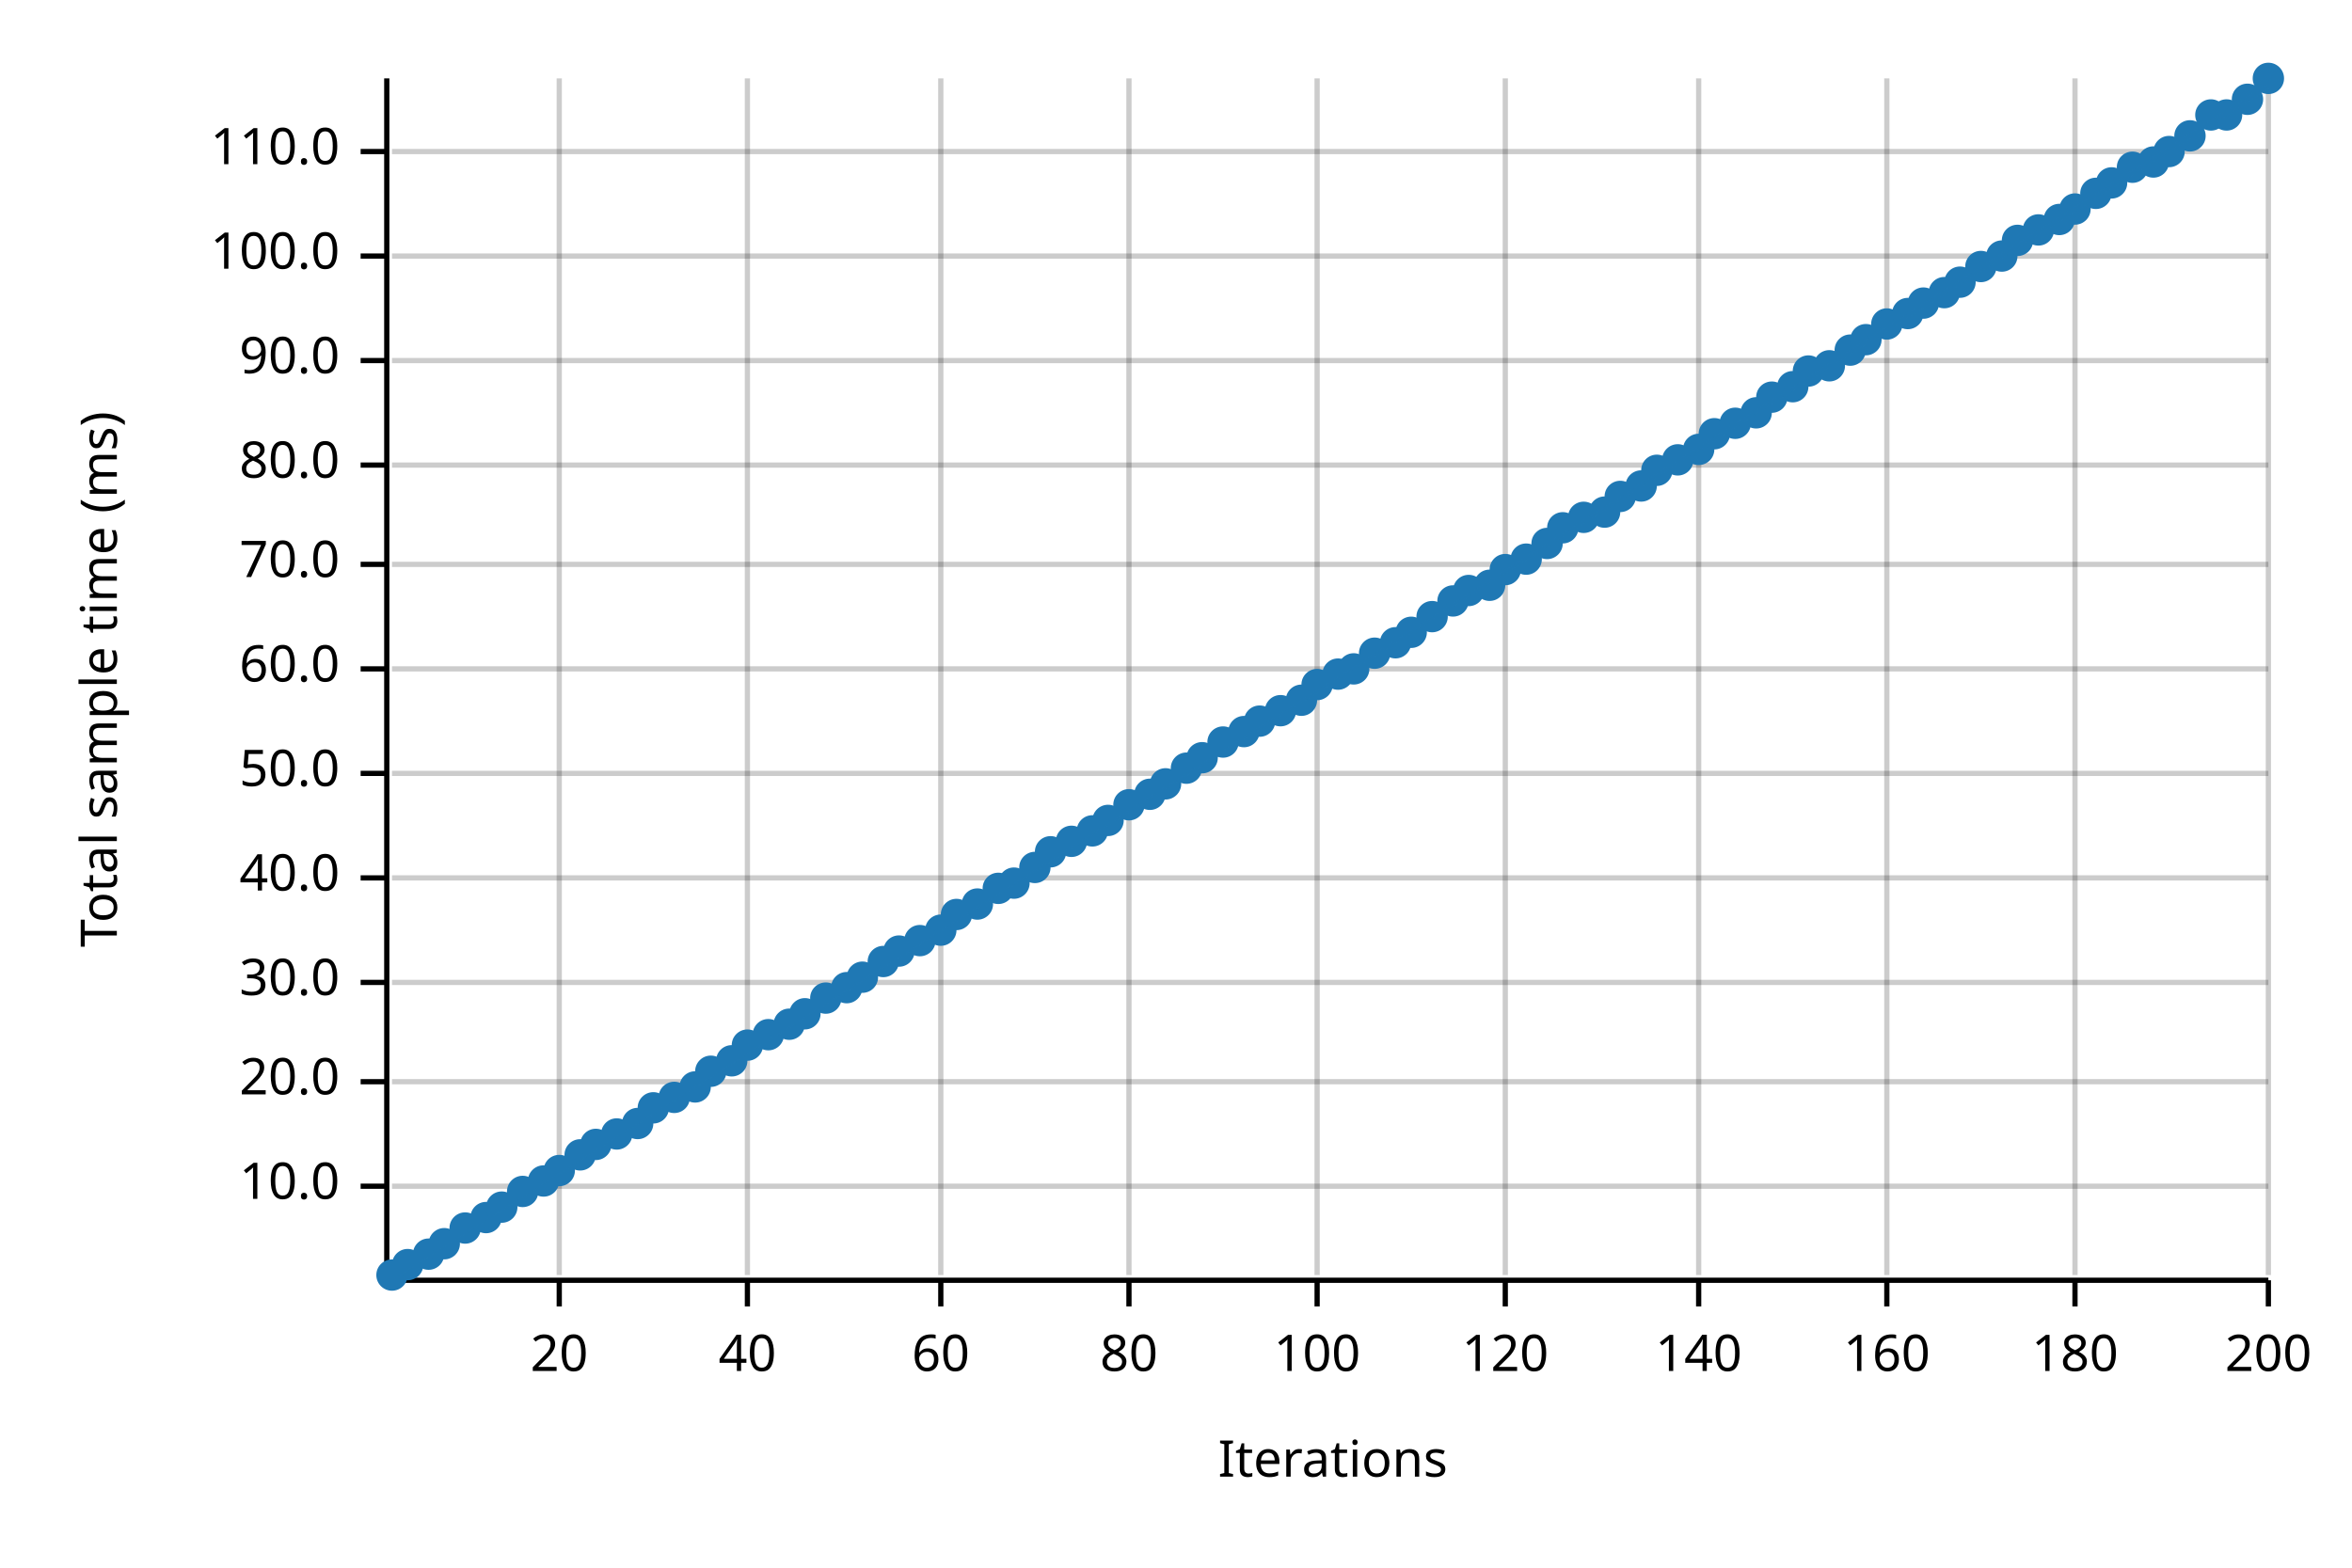
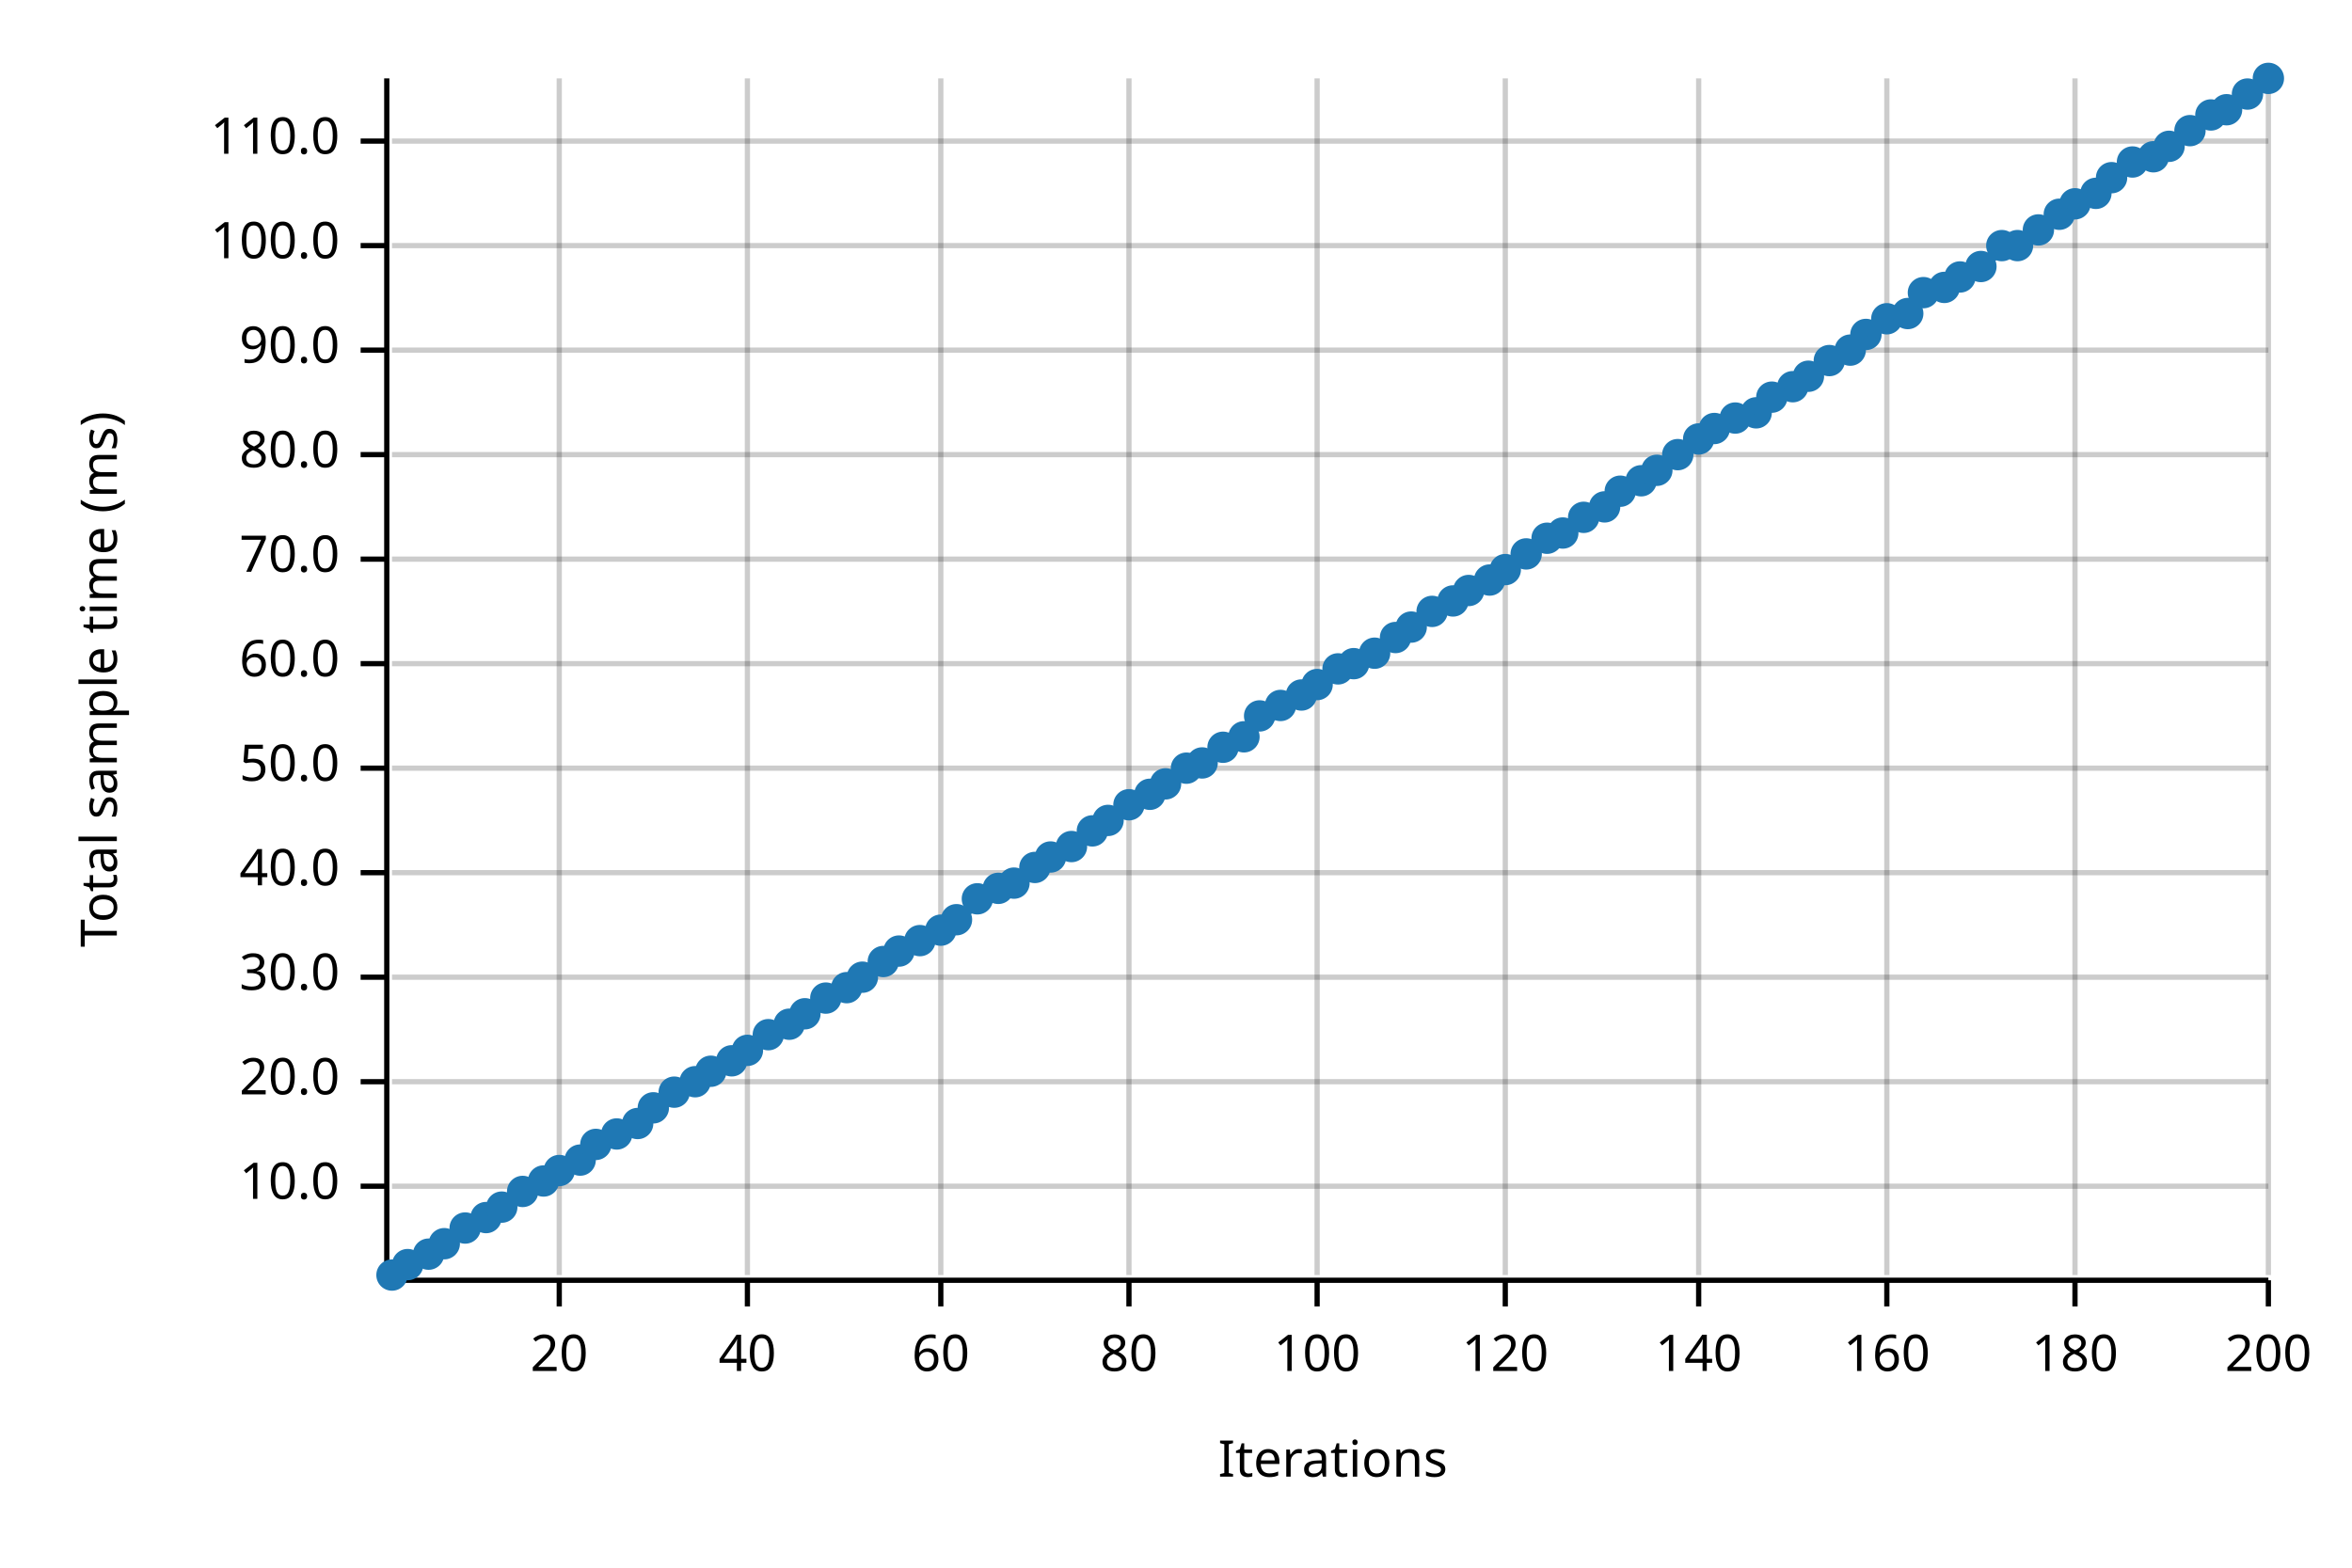
<svg xmlns="http://www.w3.org/2000/svg" width="450" height="300" viewBox="0 0 450 300">
  <text x="15" y="130" dy="0.76em" text-anchor="middle" font-family="sans-serif" font-size="9.677" opacity="1" fill="#000000" transform="rotate(270, 15, 130)">
Total sample time (ms)
</text>
  <text x="255" y="285" dy="-0.5ex" text-anchor="middle" font-family="sans-serif" font-size="9.677" opacity="1" fill="#000000">
Iterations
</text>
  <line opacity="0.2" stroke="#000000" stroke-width="1" x1="107" y1="244" x2="107" y2="15" />
  <line opacity="0.2" stroke="#000000" stroke-width="1" x1="143" y1="244" x2="143" y2="15" />
  <line opacity="0.2" stroke="#000000" stroke-width="1" x1="180" y1="244" x2="180" y2="15" />
  <line opacity="0.2" stroke="#000000" stroke-width="1" x1="216" y1="244" x2="216" y2="15" />
  <line opacity="0.2" stroke="#000000" stroke-width="1" x1="252" y1="244" x2="252" y2="15" />
  <line opacity="0.2" stroke="#000000" stroke-width="1" x1="288" y1="244" x2="288" y2="15" />
  <line opacity="0.2" stroke="#000000" stroke-width="1" x1="325" y1="244" x2="325" y2="15" />
  <line opacity="0.2" stroke="#000000" stroke-width="1" x1="361" y1="244" x2="361" y2="15" />
  <line opacity="0.2" stroke="#000000" stroke-width="1" x1="397" y1="244" x2="397" y2="15" />
  <line opacity="0.2" stroke="#000000" stroke-width="1" x1="434" y1="244" x2="434" y2="15" />
  <line opacity="0.2" stroke="#000000" stroke-width="1" x1="75" y1="227" x2="434" y2="227" />
  <line opacity="0.2" stroke="#000000" stroke-width="1" x1="75" y1="207" x2="434" y2="207" />
-   <line opacity="0.2" stroke="#000000" stroke-width="1" x1="75" y1="188" x2="434" y2="188" />
-   <line opacity="0.2" stroke="#000000" stroke-width="1" x1="75" y1="168" x2="434" y2="168" />
-   <line opacity="0.2" stroke="#000000" stroke-width="1" x1="75" y1="148" x2="434" y2="148" />
-   <line opacity="0.2" stroke="#000000" stroke-width="1" x1="75" y1="128" x2="434" y2="128" />
-   <line opacity="0.2" stroke="#000000" stroke-width="1" x1="75" y1="108" x2="434" y2="108" />
-   <line opacity="0.2" stroke="#000000" stroke-width="1" x1="75" y1="89" x2="434" y2="89" />
-   <line opacity="0.2" stroke="#000000" stroke-width="1" x1="75" y1="69" x2="434" y2="69" />
-   <line opacity="0.2" stroke="#000000" stroke-width="1" x1="75" y1="49" x2="434" y2="49" />
-   <line opacity="0.2" stroke="#000000" stroke-width="1" x1="75" y1="29" x2="434" y2="29" />
+   <line opacity="0.2" stroke="#000000" stroke-width="1" x1="75" y1="187" x2="434" y2="187" />
+   <line opacity="0.2" stroke="#000000" stroke-width="1" x1="75" y1="167" x2="434" y2="167" />
+   <line opacity="0.2" stroke="#000000" stroke-width="1" x1="75" y1="147" x2="434" y2="147" />
+   <line opacity="0.2" stroke="#000000" stroke-width="1" x1="75" y1="127" x2="434" y2="127" />
+   <line opacity="0.2" stroke="#000000" stroke-width="1" x1="75" y1="107" x2="434" y2="107" />
+   <line opacity="0.2" stroke="#000000" stroke-width="1" x1="75" y1="87" x2="434" y2="87" />
+   <line opacity="0.2" stroke="#000000" stroke-width="1" x1="75" y1="67" x2="434" y2="67" />
+   <line opacity="0.2" stroke="#000000" stroke-width="1" x1="75" y1="47" x2="434" y2="47" />
+   <line opacity="0.2" stroke="#000000" stroke-width="1" x1="75" y1="27" x2="434" y2="27" />
  <polyline fill="none" opacity="1" stroke="#000000" stroke-width="1" points="74,15 74,244 " />
  <text x="65" y="227" dy="0.5ex" text-anchor="end" font-family="sans-serif" font-size="9.677" opacity="1" fill="#000000">
10.0
</text>
  <polyline fill="none" opacity="1" stroke="#000000" stroke-width="1" points="69,227 74,227 " />
  <text x="65" y="207" dy="0.5ex" text-anchor="end" font-family="sans-serif" font-size="9.677" opacity="1" fill="#000000">
20.0
</text>
  <polyline fill="none" opacity="1" stroke="#000000" stroke-width="1" points="69,207 74,207 " />
-   <text x="65" y="188" dy="0.5ex" text-anchor="end" font-family="sans-serif" font-size="9.677" opacity="1" fill="#000000">
+   <text x="65" y="187" dy="0.5ex" text-anchor="end" font-family="sans-serif" font-size="9.677" opacity="1" fill="#000000">
30.0
</text>
-   <polyline fill="none" opacity="1" stroke="#000000" stroke-width="1" points="69,188 74,188 " />
-   <text x="65" y="168" dy="0.5ex" text-anchor="end" font-family="sans-serif" font-size="9.677" opacity="1" fill="#000000">
+   <polyline fill="none" opacity="1" stroke="#000000" stroke-width="1" points="69,187 74,187 " />
+   <text x="65" y="167" dy="0.5ex" text-anchor="end" font-family="sans-serif" font-size="9.677" opacity="1" fill="#000000">
40.0
</text>
-   <polyline fill="none" opacity="1" stroke="#000000" stroke-width="1" points="69,168 74,168 " />
-   <text x="65" y="148" dy="0.5ex" text-anchor="end" font-family="sans-serif" font-size="9.677" opacity="1" fill="#000000">
+   <polyline fill="none" opacity="1" stroke="#000000" stroke-width="1" points="69,167 74,167 " />
+   <text x="65" y="147" dy="0.5ex" text-anchor="end" font-family="sans-serif" font-size="9.677" opacity="1" fill="#000000">
50.0
</text>
-   <polyline fill="none" opacity="1" stroke="#000000" stroke-width="1" points="69,148 74,148 " />
-   <text x="65" y="128" dy="0.5ex" text-anchor="end" font-family="sans-serif" font-size="9.677" opacity="1" fill="#000000">
+   <polyline fill="none" opacity="1" stroke="#000000" stroke-width="1" points="69,147 74,147 " />
+   <text x="65" y="127" dy="0.5ex" text-anchor="end" font-family="sans-serif" font-size="9.677" opacity="1" fill="#000000">
60.0
</text>
-   <polyline fill="none" opacity="1" stroke="#000000" stroke-width="1" points="69,128 74,128 " />
-   <text x="65" y="108" dy="0.5ex" text-anchor="end" font-family="sans-serif" font-size="9.677" opacity="1" fill="#000000">
+   <polyline fill="none" opacity="1" stroke="#000000" stroke-width="1" points="69,127 74,127 " />
+   <text x="65" y="107" dy="0.5ex" text-anchor="end" font-family="sans-serif" font-size="9.677" opacity="1" fill="#000000">
70.0
</text>
-   <polyline fill="none" opacity="1" stroke="#000000" stroke-width="1" points="69,108 74,108 " />
-   <text x="65" y="89" dy="0.5ex" text-anchor="end" font-family="sans-serif" font-size="9.677" opacity="1" fill="#000000">
+   <polyline fill="none" opacity="1" stroke="#000000" stroke-width="1" points="69,107 74,107 " />
+   <text x="65" y="87" dy="0.5ex" text-anchor="end" font-family="sans-serif" font-size="9.677" opacity="1" fill="#000000">
80.0
</text>
-   <polyline fill="none" opacity="1" stroke="#000000" stroke-width="1" points="69,89 74,89 " />
-   <text x="65" y="69" dy="0.5ex" text-anchor="end" font-family="sans-serif" font-size="9.677" opacity="1" fill="#000000">
+   <polyline fill="none" opacity="1" stroke="#000000" stroke-width="1" points="69,87 74,87 " />
+   <text x="65" y="67" dy="0.5ex" text-anchor="end" font-family="sans-serif" font-size="9.677" opacity="1" fill="#000000">
90.0
</text>
-   <polyline fill="none" opacity="1" stroke="#000000" stroke-width="1" points="69,69 74,69 " />
-   <text x="65" y="49" dy="0.5ex" text-anchor="end" font-family="sans-serif" font-size="9.677" opacity="1" fill="#000000">
+   <polyline fill="none" opacity="1" stroke="#000000" stroke-width="1" points="69,67 74,67 " />
+   <text x="65" y="47" dy="0.5ex" text-anchor="end" font-family="sans-serif" font-size="9.677" opacity="1" fill="#000000">
100.0
</text>
-   <polyline fill="none" opacity="1" stroke="#000000" stroke-width="1" points="69,49 74,49 " />
-   <text x="65" y="29" dy="0.5ex" text-anchor="end" font-family="sans-serif" font-size="9.677" opacity="1" fill="#000000">
+   <polyline fill="none" opacity="1" stroke="#000000" stroke-width="1" points="69,47 74,47 " />
+   <text x="65" y="27" dy="0.5ex" text-anchor="end" font-family="sans-serif" font-size="9.677" opacity="1" fill="#000000">
110.0
</text>
-   <polyline fill="none" opacity="1" stroke="#000000" stroke-width="1" points="69,29 74,29 " />
+   <polyline fill="none" opacity="1" stroke="#000000" stroke-width="1" points="69,27 74,27 " />
  <polyline fill="none" opacity="1" stroke="#000000" stroke-width="1" points="75,245 434,245 " />
  <text x="107" y="255" dy="0.76em" text-anchor="middle" font-family="sans-serif" font-size="9.677" opacity="1" fill="#000000">
20
</text>
  <polyline fill="none" opacity="1" stroke="#000000" stroke-width="1" points="107,245 107,250 " />
  <text x="143" y="255" dy="0.76em" text-anchor="middle" font-family="sans-serif" font-size="9.677" opacity="1" fill="#000000">
40
</text>
  <polyline fill="none" opacity="1" stroke="#000000" stroke-width="1" points="143,245 143,250 " />
  <text x="180" y="255" dy="0.76em" text-anchor="middle" font-family="sans-serif" font-size="9.677" opacity="1" fill="#000000">
60
</text>
  <polyline fill="none" opacity="1" stroke="#000000" stroke-width="1" points="180,245 180,250 " />
  <text x="216" y="255" dy="0.76em" text-anchor="middle" font-family="sans-serif" font-size="9.677" opacity="1" fill="#000000">
80
</text>
  <polyline fill="none" opacity="1" stroke="#000000" stroke-width="1" points="216,245 216,250 " />
  <text x="252" y="255" dy="0.76em" text-anchor="middle" font-family="sans-serif" font-size="9.677" opacity="1" fill="#000000">
100
</text>
  <polyline fill="none" opacity="1" stroke="#000000" stroke-width="1" points="252,245 252,250 " />
  <text x="288" y="255" dy="0.76em" text-anchor="middle" font-family="sans-serif" font-size="9.677" opacity="1" fill="#000000">
120
</text>
  <polyline fill="none" opacity="1" stroke="#000000" stroke-width="1" points="288,245 288,250 " />
  <text x="325" y="255" dy="0.76em" text-anchor="middle" font-family="sans-serif" font-size="9.677" opacity="1" fill="#000000">
140
</text>
  <polyline fill="none" opacity="1" stroke="#000000" stroke-width="1" points="325,245 325,250 " />
  <text x="361" y="255" dy="0.76em" text-anchor="middle" font-family="sans-serif" font-size="9.677" opacity="1" fill="#000000">
160
</text>
  <polyline fill="none" opacity="1" stroke="#000000" stroke-width="1" points="361,245 361,250 " />
  <text x="397" y="255" dy="0.76em" text-anchor="middle" font-family="sans-serif" font-size="9.677" opacity="1" fill="#000000">
180
</text>
  <polyline fill="none" opacity="1" stroke="#000000" stroke-width="1" points="397,245 397,250 " />
  <text x="434" y="255" dy="0.76em" text-anchor="middle" font-family="sans-serif" font-size="9.677" opacity="1" fill="#000000">
200
</text>
  <polyline fill="none" opacity="1" stroke="#000000" stroke-width="1" points="434,245 434,250 " />
  <circle cx="75" cy="244" r="3" opacity="1" fill="#1F78B4" stroke="none" stroke-width="1" />
  <circle cx="78" cy="242" r="3" opacity="1" fill="#1F78B4" stroke="none" stroke-width="1" />
  <circle cx="82" cy="240" r="3" opacity="1" fill="#1F78B4" stroke="none" stroke-width="1" />
  <circle cx="85" cy="238" r="3" opacity="1" fill="#1F78B4" stroke="none" stroke-width="1" />
  <circle cx="89" cy="235" r="3" opacity="1" fill="#1F78B4" stroke="none" stroke-width="1" />
  <circle cx="93" cy="233" r="3" opacity="1" fill="#1F78B4" stroke="none" stroke-width="1" />
  <circle cx="96" cy="231" r="3" opacity="1" fill="#1F78B4" stroke="none" stroke-width="1" />
  <circle cx="100" cy="228" r="3" opacity="1" fill="#1F78B4" stroke="none" stroke-width="1" />
  <circle cx="104" cy="226" r="3" opacity="1" fill="#1F78B4" stroke="none" stroke-width="1" />
  <circle cx="107" cy="224" r="3" opacity="1" fill="#1F78B4" stroke="none" stroke-width="1" />
-   <circle cx="111" cy="221" r="3" opacity="1" fill="#1F78B4" stroke="none" stroke-width="1" />
+   <circle cx="111" cy="222" r="3" opacity="1" fill="#1F78B4" stroke="none" stroke-width="1" />
  <circle cx="114" cy="219" r="3" opacity="1" fill="#1F78B4" stroke="none" stroke-width="1" />
  <circle cx="118" cy="217" r="3" opacity="1" fill="#1F78B4" stroke="none" stroke-width="1" />
  <circle cx="122" cy="215" r="3" opacity="1" fill="#1F78B4" stroke="none" stroke-width="1" />
  <circle cx="125" cy="212" r="3" opacity="1" fill="#1F78B4" stroke="none" stroke-width="1" />
-   <circle cx="129" cy="210" r="3" opacity="1" fill="#1F78B4" stroke="none" stroke-width="1" />
-   <circle cx="133" cy="208" r="3" opacity="1" fill="#1F78B4" stroke="none" stroke-width="1" />
+   <circle cx="129" cy="209" r="3" opacity="1" fill="#1F78B4" stroke="none" stroke-width="1" />
+   <circle cx="133" cy="207" r="3" opacity="1" fill="#1F78B4" stroke="none" stroke-width="1" />
  <circle cx="136" cy="205" r="3" opacity="1" fill="#1F78B4" stroke="none" stroke-width="1" />
  <circle cx="140" cy="203" r="3" opacity="1" fill="#1F78B4" stroke="none" stroke-width="1" />
-   <circle cx="143" cy="200" r="3" opacity="1" fill="#1F78B4" stroke="none" stroke-width="1" />
+   <circle cx="143" cy="201" r="3" opacity="1" fill="#1F78B4" stroke="none" stroke-width="1" />
  <circle cx="147" cy="198" r="3" opacity="1" fill="#1F78B4" stroke="none" stroke-width="1" />
  <circle cx="151" cy="196" r="3" opacity="1" fill="#1F78B4" stroke="none" stroke-width="1" />
  <circle cx="154" cy="194" r="3" opacity="1" fill="#1F78B4" stroke="none" stroke-width="1" />
  <circle cx="158" cy="191" r="3" opacity="1" fill="#1F78B4" stroke="none" stroke-width="1" />
  <circle cx="162" cy="189" r="3" opacity="1" fill="#1F78B4" stroke="none" stroke-width="1" />
  <circle cx="165" cy="187" r="3" opacity="1" fill="#1F78B4" stroke="none" stroke-width="1" />
  <circle cx="169" cy="184" r="3" opacity="1" fill="#1F78B4" stroke="none" stroke-width="1" />
  <circle cx="172" cy="182" r="3" opacity="1" fill="#1F78B4" stroke="none" stroke-width="1" />
  <circle cx="176" cy="180" r="3" opacity="1" fill="#1F78B4" stroke="none" stroke-width="1" />
  <circle cx="180" cy="178" r="3" opacity="1" fill="#1F78B4" stroke="none" stroke-width="1" />
-   <circle cx="183" cy="175" r="3" opacity="1" fill="#1F78B4" stroke="none" stroke-width="1" />
-   <circle cx="187" cy="173" r="3" opacity="1" fill="#1F78B4" stroke="none" stroke-width="1" />
+   <circle cx="183" cy="176" r="3" opacity="1" fill="#1F78B4" stroke="none" stroke-width="1" />
+   <circle cx="187" cy="172" r="3" opacity="1" fill="#1F78B4" stroke="none" stroke-width="1" />
  <circle cx="191" cy="170" r="3" opacity="1" fill="#1F78B4" stroke="none" stroke-width="1" />
  <circle cx="194" cy="169" r="3" opacity="1" fill="#1F78B4" stroke="none" stroke-width="1" />
  <circle cx="198" cy="166" r="3" opacity="1" fill="#1F78B4" stroke="none" stroke-width="1" />
-   <circle cx="201" cy="163" r="3" opacity="1" fill="#1F78B4" stroke="none" stroke-width="1" />
-   <circle cx="205" cy="161" r="3" opacity="1" fill="#1F78B4" stroke="none" stroke-width="1" />
+   <circle cx="201" cy="164" r="3" opacity="1" fill="#1F78B4" stroke="none" stroke-width="1" />
+   <circle cx="205" cy="162" r="3" opacity="1" fill="#1F78B4" stroke="none" stroke-width="1" />
  <circle cx="209" cy="159" r="3" opacity="1" fill="#1F78B4" stroke="none" stroke-width="1" />
  <circle cx="212" cy="157" r="3" opacity="1" fill="#1F78B4" stroke="none" stroke-width="1" />
  <circle cx="216" cy="154" r="3" opacity="1" fill="#1F78B4" stroke="none" stroke-width="1" />
  <circle cx="220" cy="152" r="3" opacity="1" fill="#1F78B4" stroke="none" stroke-width="1" />
  <circle cx="223" cy="150" r="3" opacity="1" fill="#1F78B4" stroke="none" stroke-width="1" />
  <circle cx="227" cy="147" r="3" opacity="1" fill="#1F78B4" stroke="none" stroke-width="1" />
-   <circle cx="230" cy="145" r="3" opacity="1" fill="#1F78B4" stroke="none" stroke-width="1" />
-   <circle cx="234" cy="142" r="3" opacity="1" fill="#1F78B4" stroke="none" stroke-width="1" />
-   <circle cx="238" cy="140" r="3" opacity="1" fill="#1F78B4" stroke="none" stroke-width="1" />
-   <circle cx="241" cy="138" r="3" opacity="1" fill="#1F78B4" stroke="none" stroke-width="1" />
-   <circle cx="245" cy="136" r="3" opacity="1" fill="#1F78B4" stroke="none" stroke-width="1" />
-   <circle cx="249" cy="134" r="3" opacity="1" fill="#1F78B4" stroke="none" stroke-width="1" />
+   <circle cx="230" cy="146" r="3" opacity="1" fill="#1F78B4" stroke="none" stroke-width="1" />
+   <circle cx="234" cy="143" r="3" opacity="1" fill="#1F78B4" stroke="none" stroke-width="1" />
+   <circle cx="238" cy="141" r="3" opacity="1" fill="#1F78B4" stroke="none" stroke-width="1" />
+   <circle cx="241" cy="137" r="3" opacity="1" fill="#1F78B4" stroke="none" stroke-width="1" />
+   <circle cx="245" cy="135" r="3" opacity="1" fill="#1F78B4" stroke="none" stroke-width="1" />
+   <circle cx="249" cy="133" r="3" opacity="1" fill="#1F78B4" stroke="none" stroke-width="1" />
  <circle cx="252" cy="131" r="3" opacity="1" fill="#1F78B4" stroke="none" stroke-width="1" />
-   <circle cx="256" cy="129" r="3" opacity="1" fill="#1F78B4" stroke="none" stroke-width="1" />
-   <circle cx="259" cy="128" r="3" opacity="1" fill="#1F78B4" stroke="none" stroke-width="1" />
+   <circle cx="256" cy="128" r="3" opacity="1" fill="#1F78B4" stroke="none" stroke-width="1" />
+   <circle cx="259" cy="127" r="3" opacity="1" fill="#1F78B4" stroke="none" stroke-width="1" />
  <circle cx="263" cy="125" r="3" opacity="1" fill="#1F78B4" stroke="none" stroke-width="1" />
-   <circle cx="267" cy="123" r="3" opacity="1" fill="#1F78B4" stroke="none" stroke-width="1" />
-   <circle cx="270" cy="121" r="3" opacity="1" fill="#1F78B4" stroke="none" stroke-width="1" />
-   <circle cx="274" cy="118" r="3" opacity="1" fill="#1F78B4" stroke="none" stroke-width="1" />
+   <circle cx="267" cy="122" r="3" opacity="1" fill="#1F78B4" stroke="none" stroke-width="1" />
+   <circle cx="270" cy="120" r="3" opacity="1" fill="#1F78B4" stroke="none" stroke-width="1" />
+   <circle cx="274" cy="117" r="3" opacity="1" fill="#1F78B4" stroke="none" stroke-width="1" />
  <circle cx="278" cy="115" r="3" opacity="1" fill="#1F78B4" stroke="none" stroke-width="1" />
  <circle cx="281" cy="113" r="3" opacity="1" fill="#1F78B4" stroke="none" stroke-width="1" />
-   <circle cx="285" cy="112" r="3" opacity="1" fill="#1F78B4" stroke="none" stroke-width="1" />
+   <circle cx="285" cy="111" r="3" opacity="1" fill="#1F78B4" stroke="none" stroke-width="1" />
  <circle cx="288" cy="109" r="3" opacity="1" fill="#1F78B4" stroke="none" stroke-width="1" />
-   <circle cx="292" cy="107" r="3" opacity="1" fill="#1F78B4" stroke="none" stroke-width="1" />
-   <circle cx="296" cy="104" r="3" opacity="1" fill="#1F78B4" stroke="none" stroke-width="1" />
-   <circle cx="299" cy="101" r="3" opacity="1" fill="#1F78B4" stroke="none" stroke-width="1" />
+   <circle cx="292" cy="106" r="3" opacity="1" fill="#1F78B4" stroke="none" stroke-width="1" />
+   <circle cx="296" cy="103" r="3" opacity="1" fill="#1F78B4" stroke="none" stroke-width="1" />
+   <circle cx="299" cy="102" r="3" opacity="1" fill="#1F78B4" stroke="none" stroke-width="1" />
  <circle cx="303" cy="99" r="3" opacity="1" fill="#1F78B4" stroke="none" stroke-width="1" />
-   <circle cx="307" cy="98" r="3" opacity="1" fill="#1F78B4" stroke="none" stroke-width="1" />
-   <circle cx="310" cy="95" r="3" opacity="1" fill="#1F78B4" stroke="none" stroke-width="1" />
-   <circle cx="314" cy="93" r="3" opacity="1" fill="#1F78B4" stroke="none" stroke-width="1" />
+   <circle cx="307" cy="97" r="3" opacity="1" fill="#1F78B4" stroke="none" stroke-width="1" />
+   <circle cx="310" cy="94" r="3" opacity="1" fill="#1F78B4" stroke="none" stroke-width="1" />
+   <circle cx="314" cy="92" r="3" opacity="1" fill="#1F78B4" stroke="none" stroke-width="1" />
  <circle cx="317" cy="90" r="3" opacity="1" fill="#1F78B4" stroke="none" stroke-width="1" />
-   <circle cx="321" cy="88" r="3" opacity="1" fill="#1F78B4" stroke="none" stroke-width="1" />
-   <circle cx="325" cy="86" r="3" opacity="1" fill="#1F78B4" stroke="none" stroke-width="1" />
-   <circle cx="328" cy="83" r="3" opacity="1" fill="#1F78B4" stroke="none" stroke-width="1" />
-   <circle cx="332" cy="81" r="3" opacity="1" fill="#1F78B4" stroke="none" stroke-width="1" />
+   <circle cx="321" cy="87" r="3" opacity="1" fill="#1F78B4" stroke="none" stroke-width="1" />
+   <circle cx="325" cy="84" r="3" opacity="1" fill="#1F78B4" stroke="none" stroke-width="1" />
+   <circle cx="328" cy="82" r="3" opacity="1" fill="#1F78B4" stroke="none" stroke-width="1" />
+   <circle cx="332" cy="80" r="3" opacity="1" fill="#1F78B4" stroke="none" stroke-width="1" />
  <circle cx="336" cy="79" r="3" opacity="1" fill="#1F78B4" stroke="none" stroke-width="1" />
  <circle cx="339" cy="76" r="3" opacity="1" fill="#1F78B4" stroke="none" stroke-width="1" />
  <circle cx="343" cy="74" r="3" opacity="1" fill="#1F78B4" stroke="none" stroke-width="1" />
-   <circle cx="346" cy="71" r="3" opacity="1" fill="#1F78B4" stroke="none" stroke-width="1" />
-   <circle cx="350" cy="70" r="3" opacity="1" fill="#1F78B4" stroke="none" stroke-width="1" />
+   <circle cx="346" cy="72" r="3" opacity="1" fill="#1F78B4" stroke="none" stroke-width="1" />
+   <circle cx="350" cy="69" r="3" opacity="1" fill="#1F78B4" stroke="none" stroke-width="1" />
  <circle cx="354" cy="67" r="3" opacity="1" fill="#1F78B4" stroke="none" stroke-width="1" />
-   <circle cx="357" cy="65" r="3" opacity="1" fill="#1F78B4" stroke="none" stroke-width="1" />
-   <circle cx="361" cy="62" r="3" opacity="1" fill="#1F78B4" stroke="none" stroke-width="1" />
+   <circle cx="357" cy="64" r="3" opacity="1" fill="#1F78B4" stroke="none" stroke-width="1" />
+   <circle cx="361" cy="61" r="3" opacity="1" fill="#1F78B4" stroke="none" stroke-width="1" />
  <circle cx="365" cy="60" r="3" opacity="1" fill="#1F78B4" stroke="none" stroke-width="1" />
-   <circle cx="368" cy="58" r="3" opacity="1" fill="#1F78B4" stroke="none" stroke-width="1" />
-   <circle cx="372" cy="56" r="3" opacity="1" fill="#1F78B4" stroke="none" stroke-width="1" />
-   <circle cx="375" cy="54" r="3" opacity="1" fill="#1F78B4" stroke="none" stroke-width="1" />
+   <circle cx="368" cy="56" r="3" opacity="1" fill="#1F78B4" stroke="none" stroke-width="1" />
+   <circle cx="372" cy="55" r="3" opacity="1" fill="#1F78B4" stroke="none" stroke-width="1" />
+   <circle cx="375" cy="53" r="3" opacity="1" fill="#1F78B4" stroke="none" stroke-width="1" />
  <circle cx="379" cy="51" r="3" opacity="1" fill="#1F78B4" stroke="none" stroke-width="1" />
-   <circle cx="383" cy="49" r="3" opacity="1" fill="#1F78B4" stroke="none" stroke-width="1" />
-   <circle cx="386" cy="46" r="3" opacity="1" fill="#1F78B4" stroke="none" stroke-width="1" />
+   <circle cx="383" cy="47" r="3" opacity="1" fill="#1F78B4" stroke="none" stroke-width="1" />
+   <circle cx="386" cy="47" r="3" opacity="1" fill="#1F78B4" stroke="none" stroke-width="1" />
  <circle cx="390" cy="44" r="3" opacity="1" fill="#1F78B4" stroke="none" stroke-width="1" />
-   <circle cx="394" cy="42" r="3" opacity="1" fill="#1F78B4" stroke="none" stroke-width="1" />
-   <circle cx="397" cy="40" r="3" opacity="1" fill="#1F78B4" stroke="none" stroke-width="1" />
+   <circle cx="394" cy="41" r="3" opacity="1" fill="#1F78B4" stroke="none" stroke-width="1" />
+   <circle cx="397" cy="39" r="3" opacity="1" fill="#1F78B4" stroke="none" stroke-width="1" />
  <circle cx="401" cy="37" r="3" opacity="1" fill="#1F78B4" stroke="none" stroke-width="1" />
-   <circle cx="404" cy="35" r="3" opacity="1" fill="#1F78B4" stroke="none" stroke-width="1" />
-   <circle cx="408" cy="32" r="3" opacity="1" fill="#1F78B4" stroke="none" stroke-width="1" />
-   <circle cx="412" cy="31" r="3" opacity="1" fill="#1F78B4" stroke="none" stroke-width="1" />
-   <circle cx="415" cy="29" r="3" opacity="1" fill="#1F78B4" stroke="none" stroke-width="1" />
-   <circle cx="419" cy="26" r="3" opacity="1" fill="#1F78B4" stroke="none" stroke-width="1" />
+   <circle cx="404" cy="34" r="3" opacity="1" fill="#1F78B4" stroke="none" stroke-width="1" />
+   <circle cx="408" cy="31" r="3" opacity="1" fill="#1F78B4" stroke="none" stroke-width="1" />
+   <circle cx="412" cy="30" r="3" opacity="1" fill="#1F78B4" stroke="none" stroke-width="1" />
+   <circle cx="415" cy="28" r="3" opacity="1" fill="#1F78B4" stroke="none" stroke-width="1" />
+   <circle cx="419" cy="25" r="3" opacity="1" fill="#1F78B4" stroke="none" stroke-width="1" />
  <circle cx="423" cy="22" r="3" opacity="1" fill="#1F78B4" stroke="none" stroke-width="1" />
-   <circle cx="426" cy="22" r="3" opacity="1" fill="#1F78B4" stroke="none" stroke-width="1" />
-   <circle cx="430" cy="19" r="3" opacity="1" fill="#1F78B4" stroke="none" stroke-width="1" />
+   <circle cx="426" cy="21" r="3" opacity="1" fill="#1F78B4" stroke="none" stroke-width="1" />
+   <circle cx="430" cy="18" r="3" opacity="1" fill="#1F78B4" stroke="none" stroke-width="1" />
  <circle cx="434" cy="15" r="3" opacity="1" fill="#1F78B4" stroke="none" stroke-width="1" />
  <polyline fill="none" opacity="1" stroke="#1F78B4" stroke-width="1" points="75,245 434,16 " />
-   <polygon opacity="0.25" fill="#1F78B4" points="75,245 434,17 434,16 " />
+   <polygon opacity="0.25" fill="#1F78B4" points="75,245 434,16 434,16 " />
</svg>
